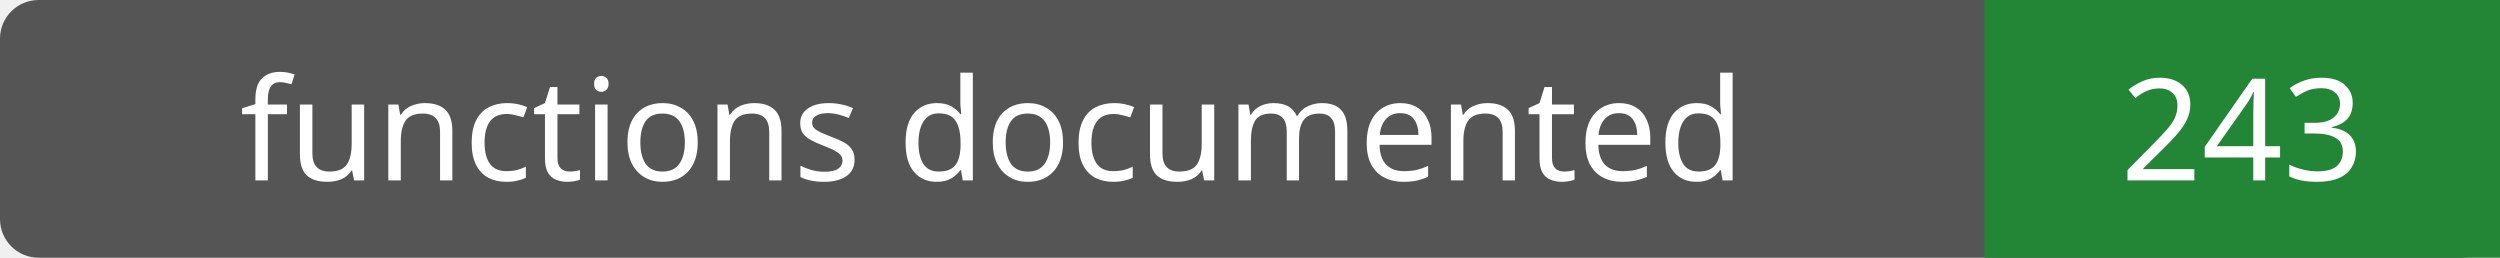
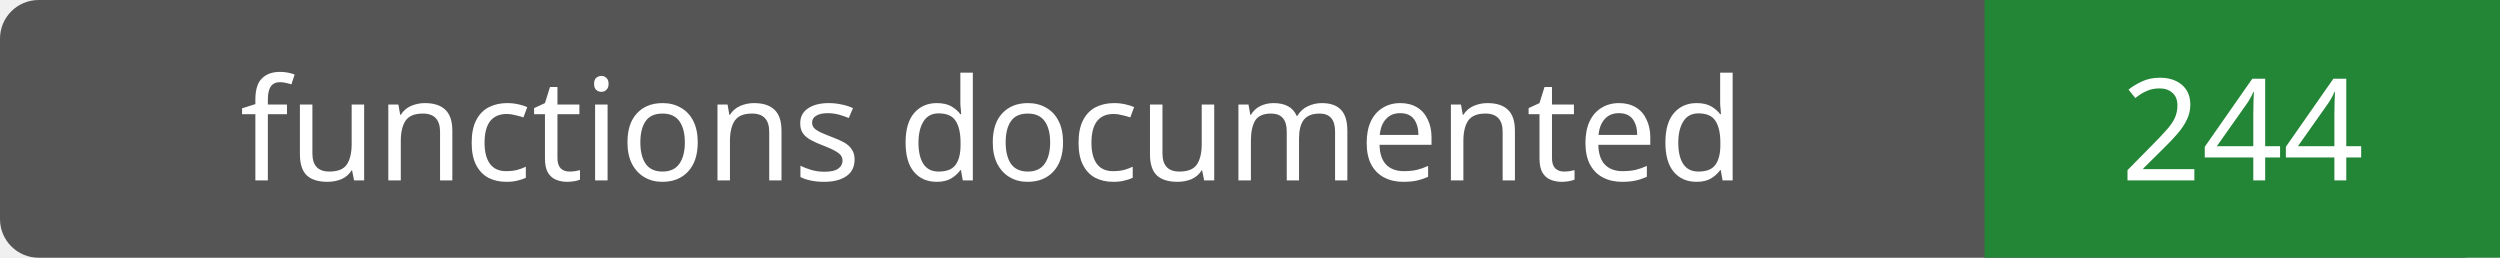
- <svg xmlns="http://www.w3.org/2000/svg" width="194" height="20" role="img" aria-label="functions documented: 243">
+ <svg xmlns="http://www.w3.org/2000/svg" width="194" height="20" role="img" aria-label="functions documented: 244">
  <rect width="194" height="20" rx="3" fill="#555" />
  <path fill="#238636" d="M154 0h40v20H154z" />
  <g fill="#fff" text-anchor="middle" font-family="Verdana,sans-serif" font-size="11">
    <text x="77.0" y="14">functions documented</text>
-     <text x="174.0" y="14">243</text>
+     <text x="174.0" y="14">244</text>
  </g>
</svg>
